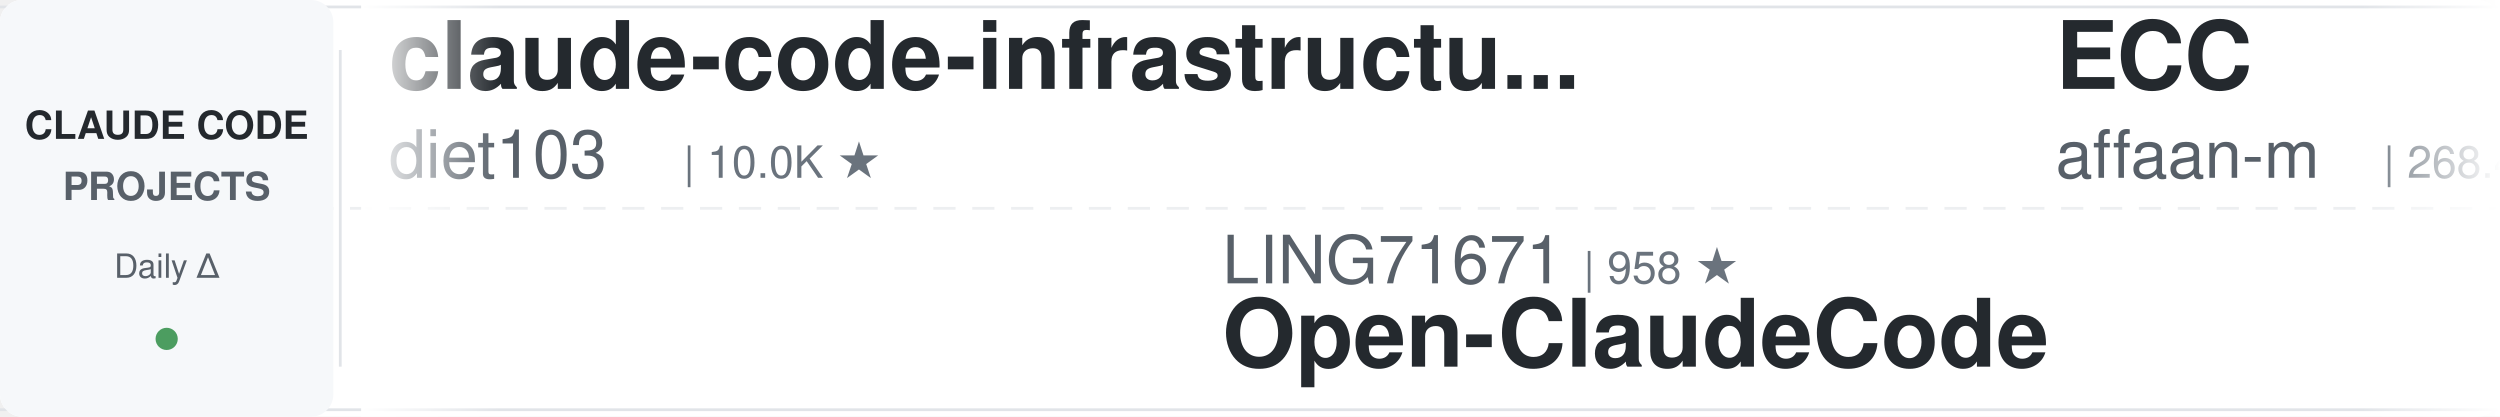
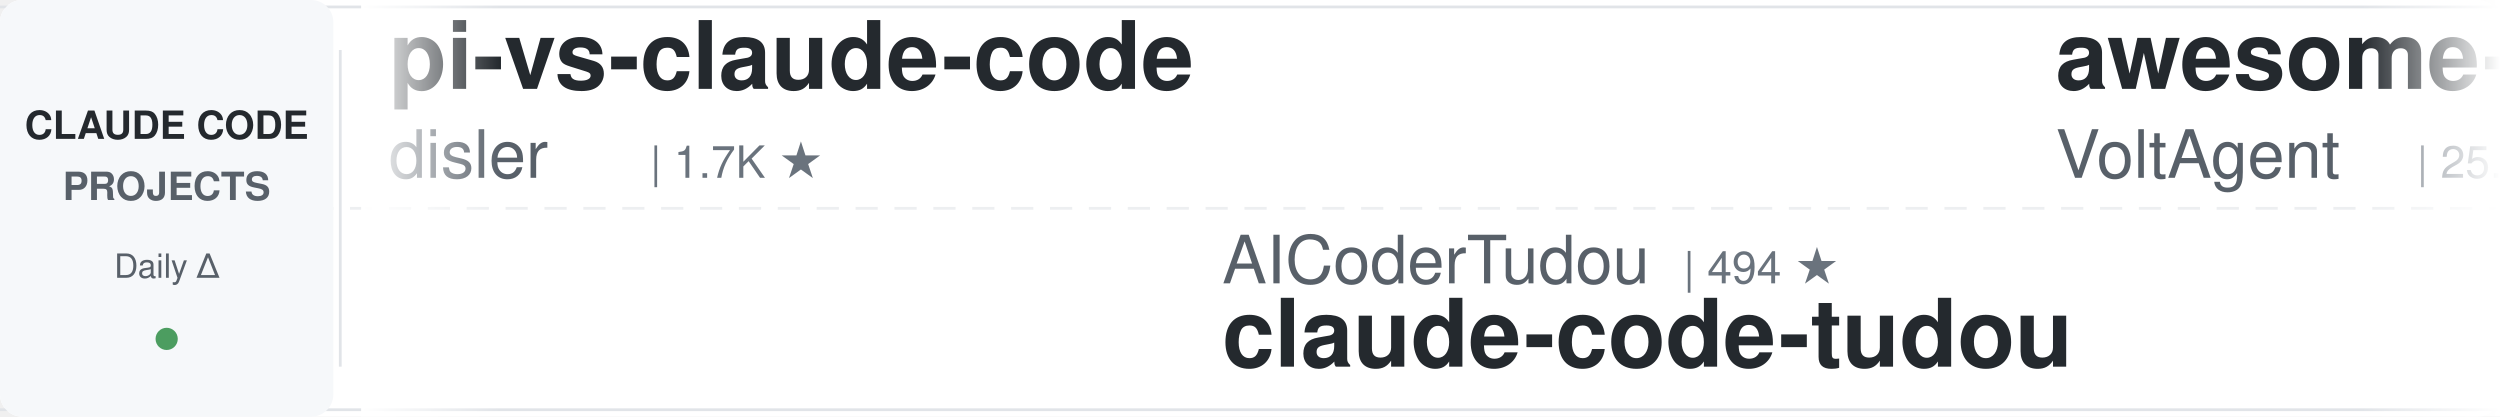
<svg xmlns="http://www.w3.org/2000/svg" width="900" height="150">
  <defs>
    <linearGradient id="leftFade" x1="0%" y1="0%" x2="100%" y2="0%">
      <stop offset="0%" style="stop-color:#ffffff;stop-opacity:1" />
      <stop offset="100%" style="stop-color:#ffffff;stop-opacity:0" />
    </linearGradient>
    <linearGradient id="rightFade" x1="0%" y1="0%" x2="100%" y2="0%">
      <stop offset="0%" style="stop-color:#ffffff;stop-opacity:0" />
      <stop offset="100%" style="stop-color:#ffffff;stop-opacity:1" />
    </linearGradient>
  </defs>
  <rect width="900" height="150" fill="#ffffff" rx="8" />
  <rect x="0" y="2" width="900" height="1" fill="#e1e4e8" />
  <rect x="0" y="147" width="900" height="1" fill="#e1e4e8" />
  <line x1="0" y1="75" x2="900" y2="75" stroke="#e1e4e8" stroke-width="1" stroke-dasharray="8 6" opacity="0.6" />
  <rect x="0" y="0" width="120" height="150" fill="#f6f8fa" rx="8" />
  <text x="60" y="50" font-family="-apple-system, BlinkMacSystemFont, 'Segoe UI', Helvetica, Arial, sans-serif" font-size="14" font-weight="600" fill="#24292e" text-anchor="middle">CLAUDE CODE</text>
  <text x="60" y="72" font-family="-apple-system, BlinkMacSystemFont, 'Segoe UI', Helvetica, Arial, sans-serif" font-size="14" font-weight="600" fill="#586069" text-anchor="middle">PROJECTS</text>
  <text x="60" y="100" font-family="-apple-system, BlinkMacSystemFont, 'Segoe UI', Helvetica, Arial, sans-serif" font-size="12" font-weight="500" fill="#586069" text-anchor="middle">Daily Δ</text>
  <circle cx="60" cy="122" r="4" fill="#22863a" opacity="0.8" />
  <rect x="122" y="18" width="1" height="114" fill="#e1e4e8" />
  <clipPath id="tickerClip">
    <rect x="130" y="0" width="770" height="150" />
  </clipPath>
  <g clip-path="url(#tickerClip)">
    <g id="tickerItems">
      <animateTransform attributeName="transform" attributeType="XML" type="translate" from="0 0" to="-3000 0" dur="54s" repeatCount="indefinite" />
      <g transform="translate(0, 0)">
-         <text x="140" y="32" font-family="-apple-system, BlinkMacSystemFont, 'Segoe UI', Helvetica, Arial, sans-serif" font-size="34" font-weight="600" fill="#24292e">claude-code-infrastructu...</text>
-         <text x="140" y="64" font-family="-apple-system, BlinkMacSystemFont, 'Segoe UI', Helvetica, Arial, sans-serif" font-size="24" font-weight="400" fill="#586069">diet103</text>
-         <text x="246" y="64" font-family="-apple-system, BlinkMacSystemFont, 'Segoe UI', Helvetica, Arial, sans-serif" font-size="16" font-weight="500" fill="#6a737d">| 10.0K ★</text>
+         <text x="140" y="32" font-family="-apple-system, BlinkMacSystemFont, 'Segoe UI', Helvetica, Arial, sans-serif" font-size="34" font-weight="600" fill="#24292e">pi-vs-claude-code</text>
+         <text x="140" y="64" font-family="-apple-system, BlinkMacSystemFont, 'Segoe UI', Helvetica, Arial, sans-serif" font-size="24" font-weight="400" fill="#586069">disler</text>
+         <text x="234" y="64" font-family="-apple-system, BlinkMacSystemFont, 'Segoe UI', Helvetica, Arial, sans-serif" font-size="16" font-weight="500" fill="#6a737d">| 1.7K ★</text>
      </g>
      <g transform="translate(300, 0)">
-         <text x="140" y="102" font-family="-apple-system, BlinkMacSystemFont, 'Segoe UI', Helvetica, Arial, sans-serif" font-size="24" font-weight="400" fill="#586069">LING71671</text>
-         <text x="270" y="102" font-family="-apple-system, BlinkMacSystemFont, 'Segoe UI', Helvetica, Arial, sans-serif" font-size="16" font-weight="500" fill="#6a737d">| 958 ★</text>
-         <text x="140" y="132" font-family="-apple-system, BlinkMacSystemFont, 'Segoe UI', Helvetica, Arial, sans-serif" font-size="34" font-weight="600" fill="#24292e">Open-ClaudeCode</text>
+         <text x="140" y="102" font-family="-apple-system, BlinkMacSystemFont, 'Segoe UI', Helvetica, Arial, sans-serif" font-size="24" font-weight="400" fill="#586069">AICoderTudou</text>
+         <text x="306" y="102" font-family="-apple-system, BlinkMacSystemFont, 'Segoe UI', Helvetica, Arial, sans-serif" font-size="16" font-weight="500" fill="#6a737d">| 494 ★</text>
+         <text x="140" y="132" font-family="-apple-system, BlinkMacSystemFont, 'Segoe UI', Helvetica, Arial, sans-serif" font-size="34" font-weight="600" fill="#24292e">claude-code-tudou</text>
      </g>
      <g transform="translate(600, 0)">
-         <text x="140" y="32" font-family="-apple-system, BlinkMacSystemFont, 'Segoe UI', Helvetica, Arial, sans-serif" font-size="34" font-weight="600" fill="#24292e">ECC</text>
-         <text x="140" y="64" font-family="-apple-system, BlinkMacSystemFont, 'Segoe UI', Helvetica, Arial, sans-serif" font-size="24" font-weight="400" fill="#586069">affaan-m</text>
-         <text x="258" y="64" font-family="-apple-system, BlinkMacSystemFont, 'Segoe UI', Helvetica, Arial, sans-serif" font-size="16" font-weight="500" fill="#6a737d">| 268.4K ★</text>
+         <text x="140" y="32" font-family="-apple-system, BlinkMacSystemFont, 'Segoe UI', Helvetica, Arial, sans-serif" font-size="34" font-weight="600" fill="#24292e">awesome-claude-code-suba...</text>
+         <text x="140" y="64" font-family="-apple-system, BlinkMacSystemFont, 'Segoe UI', Helvetica, Arial, sans-serif" font-size="24" font-weight="400" fill="#586069">VoltAgent</text>
+         <text x="270" y="64" font-family="-apple-system, BlinkMacSystemFont, 'Segoe UI', Helvetica, Arial, sans-serif" font-size="16" font-weight="500" fill="#6a737d">| 25.4K ★</text>
      </g>
      <g transform="translate(900, 0)">
-         <text x="140" y="102" font-family="-apple-system, BlinkMacSystemFont, 'Segoe UI', Helvetica, Arial, sans-serif" font-size="24" font-weight="400" fill="#586069">Pimzino</text>
-         <text x="246" y="102" font-family="-apple-system, BlinkMacSystemFont, 'Segoe UI', Helvetica, Arial, sans-serif" font-size="16" font-weight="500" fill="#6a737d">| 3.9K ★</text>
-         <text x="140" y="132" font-family="-apple-system, BlinkMacSystemFont, 'Segoe UI', Helvetica, Arial, sans-serif" font-size="34" font-weight="600" fill="#24292e">claude-code-spec-workflo...</text>
+         <text x="140" y="102" font-family="-apple-system, BlinkMacSystemFont, 'Segoe UI', Helvetica, Arial, sans-serif" font-size="24" font-weight="400" fill="#586069">affaan-m</text>
+         <text x="258" y="102" font-family="-apple-system, BlinkMacSystemFont, 'Segoe UI', Helvetica, Arial, sans-serif" font-size="16" font-weight="500" fill="#6a737d">| 268.5K ★</text>
+         <text x="140" y="132" font-family="-apple-system, BlinkMacSystemFont, 'Segoe UI', Helvetica, Arial, sans-serif" font-size="34" font-weight="600" fill="#24292e">ECC</text>
      </g>
      <g transform="translate(1200, 0)">
-         <text x="140" y="32" font-family="-apple-system, BlinkMacSystemFont, 'Segoe UI', Helvetica, Arial, sans-serif" font-size="34" font-weight="600" fill="#24292e">claude-code-router</text>
-         <text x="140" y="64" font-family="-apple-system, BlinkMacSystemFont, 'Segoe UI', Helvetica, Arial, sans-serif" font-size="24" font-weight="400" fill="#586069">musistudio</text>
-         <text x="282" y="64" font-family="-apple-system, BlinkMacSystemFont, 'Segoe UI', Helvetica, Arial, sans-serif" font-size="16" font-weight="500" fill="#6a737d">| 37.5K ★</text>
+         <text x="140" y="32" font-family="-apple-system, BlinkMacSystemFont, 'Segoe UI', Helvetica, Arial, sans-serif" font-size="34" font-weight="600" fill="#24292e">andrej-karpathy-skills</text>
+         <text x="140" y="64" font-family="-apple-system, BlinkMacSystemFont, 'Segoe UI', Helvetica, Arial, sans-serif" font-size="24" font-weight="400" fill="#586069">multica-ai</text>
+         <text x="282" y="64" font-family="-apple-system, BlinkMacSystemFont, 'Segoe UI', Helvetica, Arial, sans-serif" font-size="16" font-weight="500" fill="#6a737d">| 215.6K ★</text>
      </g>
      <g transform="translate(1500, 0)">
-         <text x="140" y="102" font-family="-apple-system, BlinkMacSystemFont, 'Segoe UI', Helvetica, Arial, sans-serif" font-size="24" font-weight="400" fill="#586069">pedrohcgs</text>
-         <text x="270" y="102" font-family="-apple-system, BlinkMacSystemFont, 'Segoe UI', Helvetica, Arial, sans-serif" font-size="16" font-weight="500" fill="#6a737d">| 1.6K ★</text>
-         <text x="140" y="132" font-family="-apple-system, BlinkMacSystemFont, 'Segoe UI', Helvetica, Arial, sans-serif" font-size="34" font-weight="600" fill="#24292e">claude-code-my-workflow</text>
+         <text x="140" y="102" font-family="-apple-system, BlinkMacSystemFont, 'Segoe UI', Helvetica, Arial, sans-serif" font-size="24" font-weight="400" fill="#586069">AprilNEA</text>
+         <text x="258" y="102" font-family="-apple-system, BlinkMacSystemFont, 'Segoe UI', Helvetica, Arial, sans-serif" font-size="16" font-weight="500" fill="#6a737d">| 391 ★</text>
+         <text x="140" y="132" font-family="-apple-system, BlinkMacSystemFont, 'Segoe UI', Helvetica, Arial, sans-serif" font-size="34" font-weight="600" fill="#24292e">claude-code-source</text>
      </g>
      <g transform="translate(1800, 0)">
-         <text x="140" y="32" font-family="-apple-system, BlinkMacSystemFont, 'Segoe UI', Helvetica, Arial, sans-serif" font-size="34" font-weight="600" fill="#24292e">claude-code-best-practic...</text>
-         <text x="140" y="64" font-family="-apple-system, BlinkMacSystemFont, 'Segoe UI', Helvetica, Arial, sans-serif" font-size="24" font-weight="400" fill="#586069">shanraisshan</text>
-         <text x="306" y="64" font-family="-apple-system, BlinkMacSystemFont, 'Segoe UI', Helvetica, Arial, sans-serif" font-size="16" font-weight="500" fill="#6a737d">| 66.5K ★</text>
+         <text x="140" y="32" font-family="-apple-system, BlinkMacSystemFont, 'Segoe UI', Helvetica, Arial, sans-serif" font-size="34" font-weight="600" fill="#24292e">claude-code-telegram</text>
+         <text x="140" y="64" font-family="-apple-system, BlinkMacSystemFont, 'Segoe UI', Helvetica, Arial, sans-serif" font-size="24" font-weight="400" fill="#586069">overwirehq</text>
+         <text x="282" y="64" font-family="-apple-system, BlinkMacSystemFont, 'Segoe UI', Helvetica, Arial, sans-serif" font-size="16" font-weight="500" fill="#6a737d">| 2.8K ★</text>
      </g>
      <g transform="translate(2100, 0)">
-         <text x="140" y="102" font-family="-apple-system, BlinkMacSystemFont, 'Segoe UI', Helvetica, Arial, sans-serif" font-size="24" font-weight="400" fill="#586069">nicedreamzapp</text>
-         <text x="318" y="102" font-family="-apple-system, BlinkMacSystemFont, 'Segoe UI', Helvetica, Arial, sans-serif" font-size="16" font-weight="500" fill="#6a737d">| 3.3K ★</text>
-         <text x="140" y="132" font-family="-apple-system, BlinkMacSystemFont, 'Segoe UI', Helvetica, Arial, sans-serif" font-size="34" font-weight="600" fill="#24292e">claude-code-local</text>
+         <text x="140" y="102" font-family="-apple-system, BlinkMacSystemFont, 'Segoe UI', Helvetica, Arial, sans-serif" font-size="24" font-weight="400" fill="#586069">oboard</text>
+         <text x="234" y="102" font-family="-apple-system, BlinkMacSystemFont, 'Segoe UI', Helvetica, Arial, sans-serif" font-size="16" font-weight="500" fill="#6a737d">| 3.3K ★</text>
+         <text x="140" y="132" font-family="-apple-system, BlinkMacSystemFont, 'Segoe UI', Helvetica, Arial, sans-serif" font-size="34" font-weight="600" fill="#24292e">claude-code-rev</text>
      </g>
      <g transform="translate(2400, 0)">
-         <text x="140" y="32" font-family="-apple-system, BlinkMacSystemFont, 'Segoe UI', Helvetica, Arial, sans-serif" font-size="34" font-weight="600" fill="#24292e">claude-code-workflows</text>
-         <text x="140" y="64" font-family="-apple-system, BlinkMacSystemFont, 'Segoe UI', Helvetica, Arial, sans-serif" font-size="24" font-weight="400" fill="#586069">OneRedOak</text>
-         <text x="270" y="64" font-family="-apple-system, BlinkMacSystemFont, 'Segoe UI', Helvetica, Arial, sans-serif" font-size="16" font-weight="500" fill="#6a737d">| 3.9K ★</text>
+         <text x="140" y="32" font-family="-apple-system, BlinkMacSystemFont, 'Segoe UI', Helvetica, Arial, sans-serif" font-size="34" font-weight="600" fill="#24292e">claude-code-source-build</text>
+         <text x="140" y="64" font-family="-apple-system, BlinkMacSystemFont, 'Segoe UI', Helvetica, Arial, sans-serif" font-size="24" font-weight="400" fill="#586069">andrew-kramer-inno</text>
+         <text x="378" y="64" font-family="-apple-system, BlinkMacSystemFont, 'Segoe UI', Helvetica, Arial, sans-serif" font-size="16" font-weight="500" fill="#6a737d">| 595 ★</text>
      </g>
      <g transform="translate(2700, 0)">
-         <text x="140" y="102" font-family="-apple-system, BlinkMacSystemFont, 'Segoe UI', Helvetica, Arial, sans-serif" font-size="24" font-weight="400" fill="#586069">xu-xiang</text>
-         <text x="258" y="102" font-family="-apple-system, BlinkMacSystemFont, 'Segoe UI', Helvetica, Arial, sans-serif" font-size="16" font-weight="500" fill="#6a737d">| 2.0K ★</text>
-         <text x="140" y="132" font-family="-apple-system, BlinkMacSystemFont, 'Segoe UI', Helvetica, Arial, sans-serif" font-size="34" font-weight="600" fill="#24292e">everything-claude-code-z...</text>
+         <text x="140" y="102" font-family="-apple-system, BlinkMacSystemFont, 'Segoe UI', Helvetica, Arial, sans-serif" font-size="24" font-weight="400" fill="#586069">ding113</text>
+         <text x="246" y="102" font-family="-apple-system, BlinkMacSystemFont, 'Segoe UI', Helvetica, Arial, sans-serif" font-size="16" font-weight="500" fill="#6a737d">| 3.4K ★</text>
+         <text x="140" y="132" font-family="-apple-system, BlinkMacSystemFont, 'Segoe UI', Helvetica, Arial, sans-serif" font-size="34" font-weight="600" fill="#24292e">claude-code-hub</text>
      </g>
      <g transform="translate(3000, 0)">
-         <text x="140" y="32" font-family="-apple-system, BlinkMacSystemFont, 'Segoe UI', Helvetica, Arial, sans-serif" font-size="34" font-weight="600" fill="#24292e">claude-code-infrastructu...</text>
-         <text x="140" y="64" font-family="-apple-system, BlinkMacSystemFont, 'Segoe UI', Helvetica, Arial, sans-serif" font-size="24" font-weight="400" fill="#586069">diet103</text>
-         <text x="246" y="64" font-family="-apple-system, BlinkMacSystemFont, 'Segoe UI', Helvetica, Arial, sans-serif" font-size="16" font-weight="500" fill="#6a737d">| 10.0K ★</text>
+         <text x="140" y="32" font-family="-apple-system, BlinkMacSystemFont, 'Segoe UI', Helvetica, Arial, sans-serif" font-size="34" font-weight="600" fill="#24292e">pi-vs-claude-code</text>
+         <text x="140" y="64" font-family="-apple-system, BlinkMacSystemFont, 'Segoe UI', Helvetica, Arial, sans-serif" font-size="24" font-weight="400" fill="#586069">disler</text>
+         <text x="234" y="64" font-family="-apple-system, BlinkMacSystemFont, 'Segoe UI', Helvetica, Arial, sans-serif" font-size="16" font-weight="500" fill="#6a737d">| 1.7K ★</text>
      </g>
      <g transform="translate(3300, 0)">
-         <text x="140" y="102" font-family="-apple-system, BlinkMacSystemFont, 'Segoe UI', Helvetica, Arial, sans-serif" font-size="24" font-weight="400" fill="#586069">LING71671</text>
-         <text x="270" y="102" font-family="-apple-system, BlinkMacSystemFont, 'Segoe UI', Helvetica, Arial, sans-serif" font-size="16" font-weight="500" fill="#6a737d">| 958 ★</text>
-         <text x="140" y="132" font-family="-apple-system, BlinkMacSystemFont, 'Segoe UI', Helvetica, Arial, sans-serif" font-size="34" font-weight="600" fill="#24292e">Open-ClaudeCode</text>
+         <text x="140" y="102" font-family="-apple-system, BlinkMacSystemFont, 'Segoe UI', Helvetica, Arial, sans-serif" font-size="24" font-weight="400" fill="#586069">AICoderTudou</text>
+         <text x="306" y="102" font-family="-apple-system, BlinkMacSystemFont, 'Segoe UI', Helvetica, Arial, sans-serif" font-size="16" font-weight="500" fill="#6a737d">| 494 ★</text>
+         <text x="140" y="132" font-family="-apple-system, BlinkMacSystemFont, 'Segoe UI', Helvetica, Arial, sans-serif" font-size="34" font-weight="600" fill="#24292e">claude-code-tudou</text>
      </g>
      <g transform="translate(3600, 0)">
-         <text x="140" y="32" font-family="-apple-system, BlinkMacSystemFont, 'Segoe UI', Helvetica, Arial, sans-serif" font-size="34" font-weight="600" fill="#24292e">ECC</text>
-         <text x="140" y="64" font-family="-apple-system, BlinkMacSystemFont, 'Segoe UI', Helvetica, Arial, sans-serif" font-size="24" font-weight="400" fill="#586069">affaan-m</text>
-         <text x="258" y="64" font-family="-apple-system, BlinkMacSystemFont, 'Segoe UI', Helvetica, Arial, sans-serif" font-size="16" font-weight="500" fill="#6a737d">| 268.4K ★</text>
+         <text x="140" y="32" font-family="-apple-system, BlinkMacSystemFont, 'Segoe UI', Helvetica, Arial, sans-serif" font-size="34" font-weight="600" fill="#24292e">awesome-claude-code-suba...</text>
+         <text x="140" y="64" font-family="-apple-system, BlinkMacSystemFont, 'Segoe UI', Helvetica, Arial, sans-serif" font-size="24" font-weight="400" fill="#586069">VoltAgent</text>
+         <text x="270" y="64" font-family="-apple-system, BlinkMacSystemFont, 'Segoe UI', Helvetica, Arial, sans-serif" font-size="16" font-weight="500" fill="#6a737d">| 25.4K ★</text>
      </g>
      <g transform="translate(3900, 0)">
-         <text x="140" y="102" font-family="-apple-system, BlinkMacSystemFont, 'Segoe UI', Helvetica, Arial, sans-serif" font-size="24" font-weight="400" fill="#586069">Pimzino</text>
-         <text x="246" y="102" font-family="-apple-system, BlinkMacSystemFont, 'Segoe UI', Helvetica, Arial, sans-serif" font-size="16" font-weight="500" fill="#6a737d">| 3.9K ★</text>
-         <text x="140" y="132" font-family="-apple-system, BlinkMacSystemFont, 'Segoe UI', Helvetica, Arial, sans-serif" font-size="34" font-weight="600" fill="#24292e">claude-code-spec-workflo...</text>
+         <text x="140" y="102" font-family="-apple-system, BlinkMacSystemFont, 'Segoe UI', Helvetica, Arial, sans-serif" font-size="24" font-weight="400" fill="#586069">affaan-m</text>
+         <text x="258" y="102" font-family="-apple-system, BlinkMacSystemFont, 'Segoe UI', Helvetica, Arial, sans-serif" font-size="16" font-weight="500" fill="#6a737d">| 268.5K ★</text>
+         <text x="140" y="132" font-family="-apple-system, BlinkMacSystemFont, 'Segoe UI', Helvetica, Arial, sans-serif" font-size="34" font-weight="600" fill="#24292e">ECC</text>
      </g>
    </g>
  </g>
  <rect x="130" y="0" width="50" height="150" fill="url(#leftFade)" />
  <rect x="850" y="0" width="50" height="150" fill="url(#rightFade)" />
</svg>
